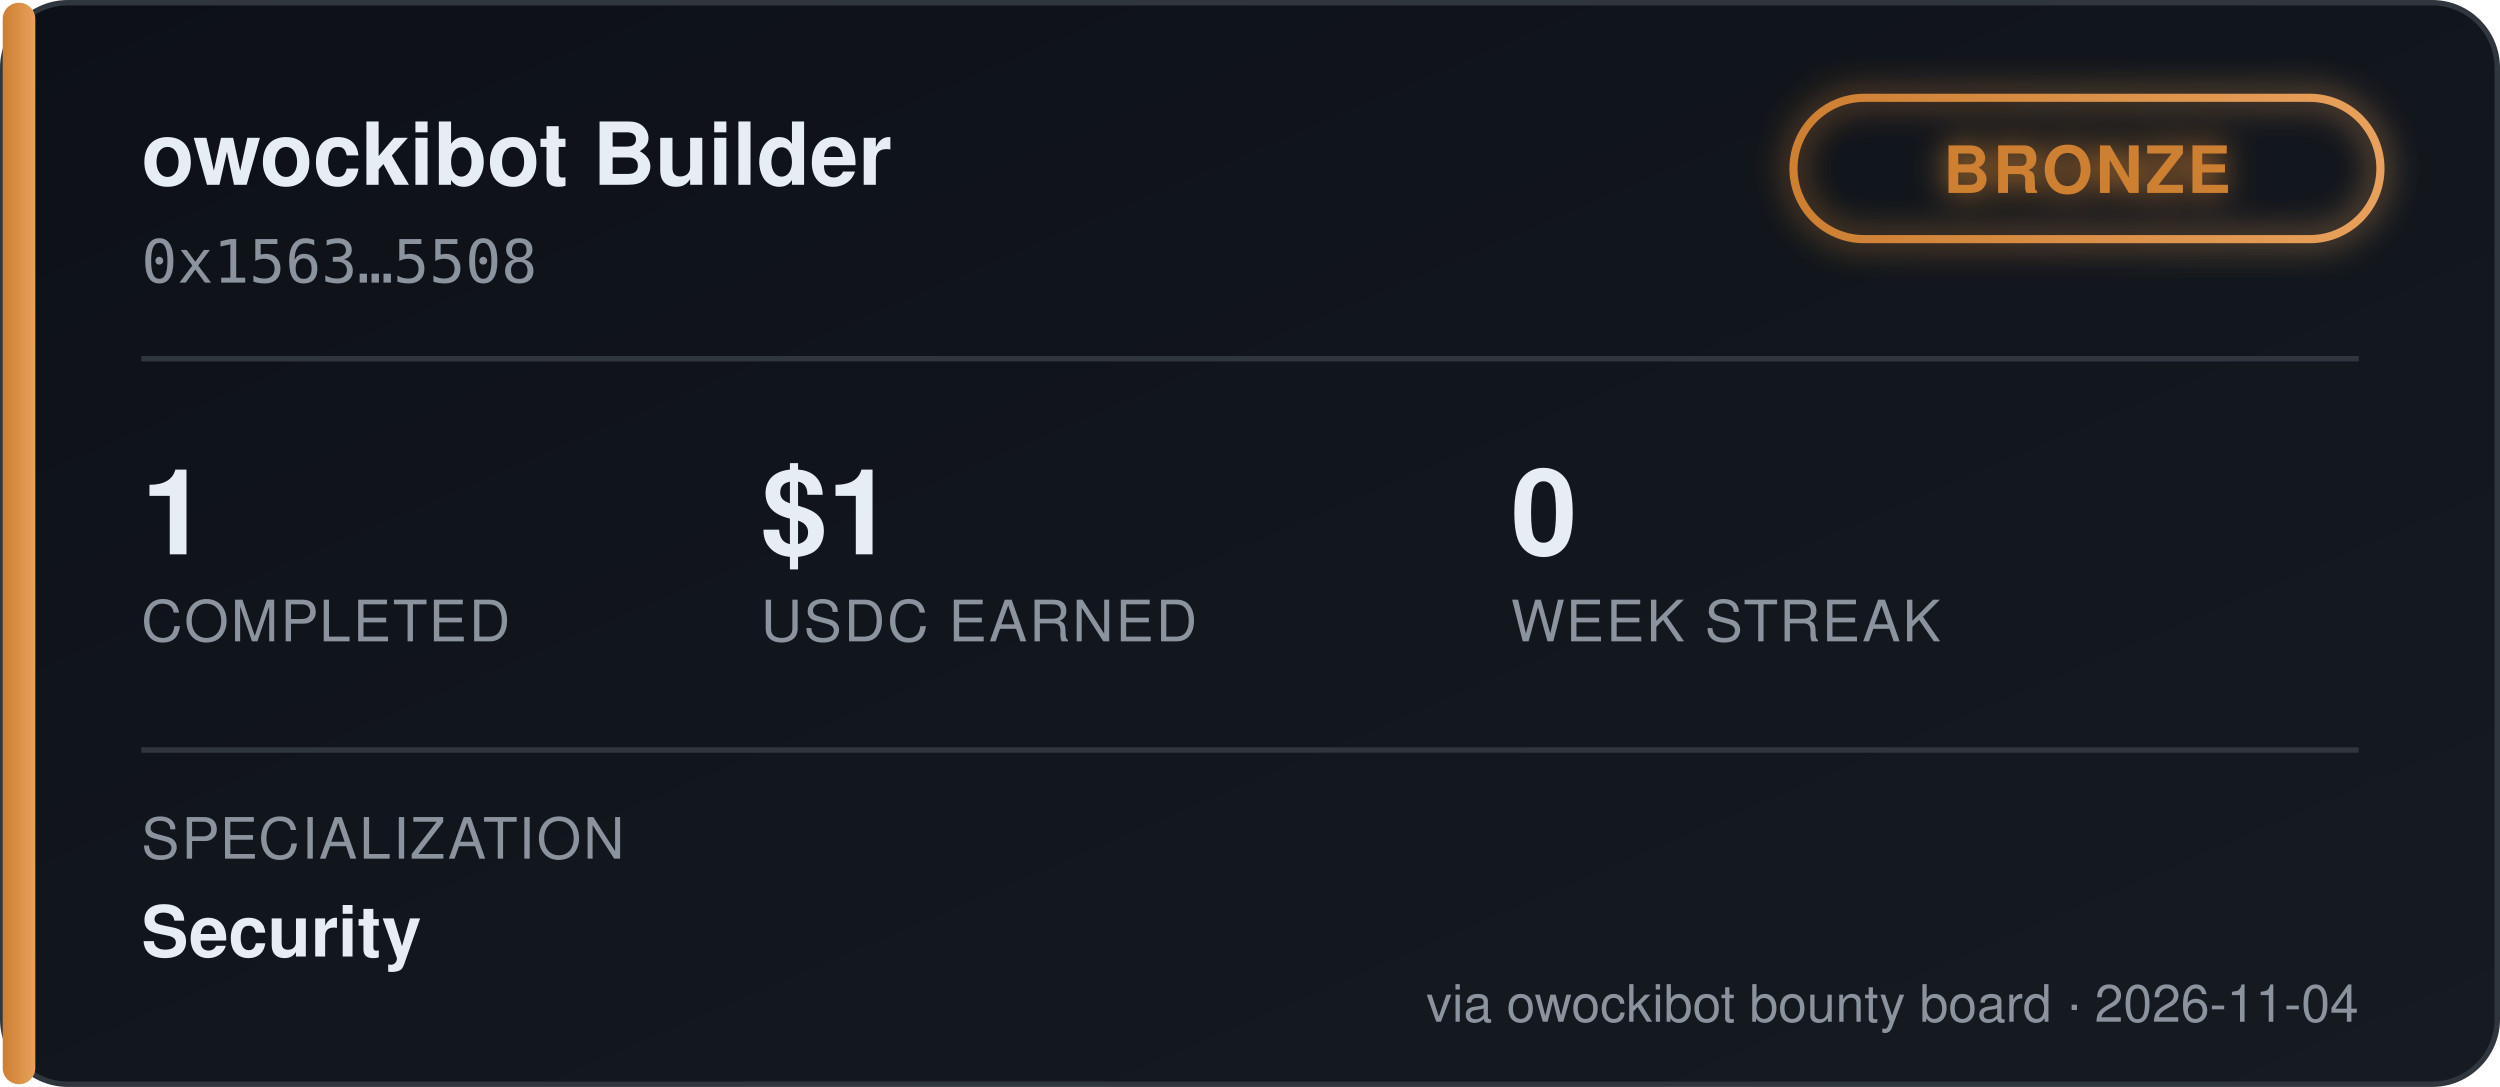
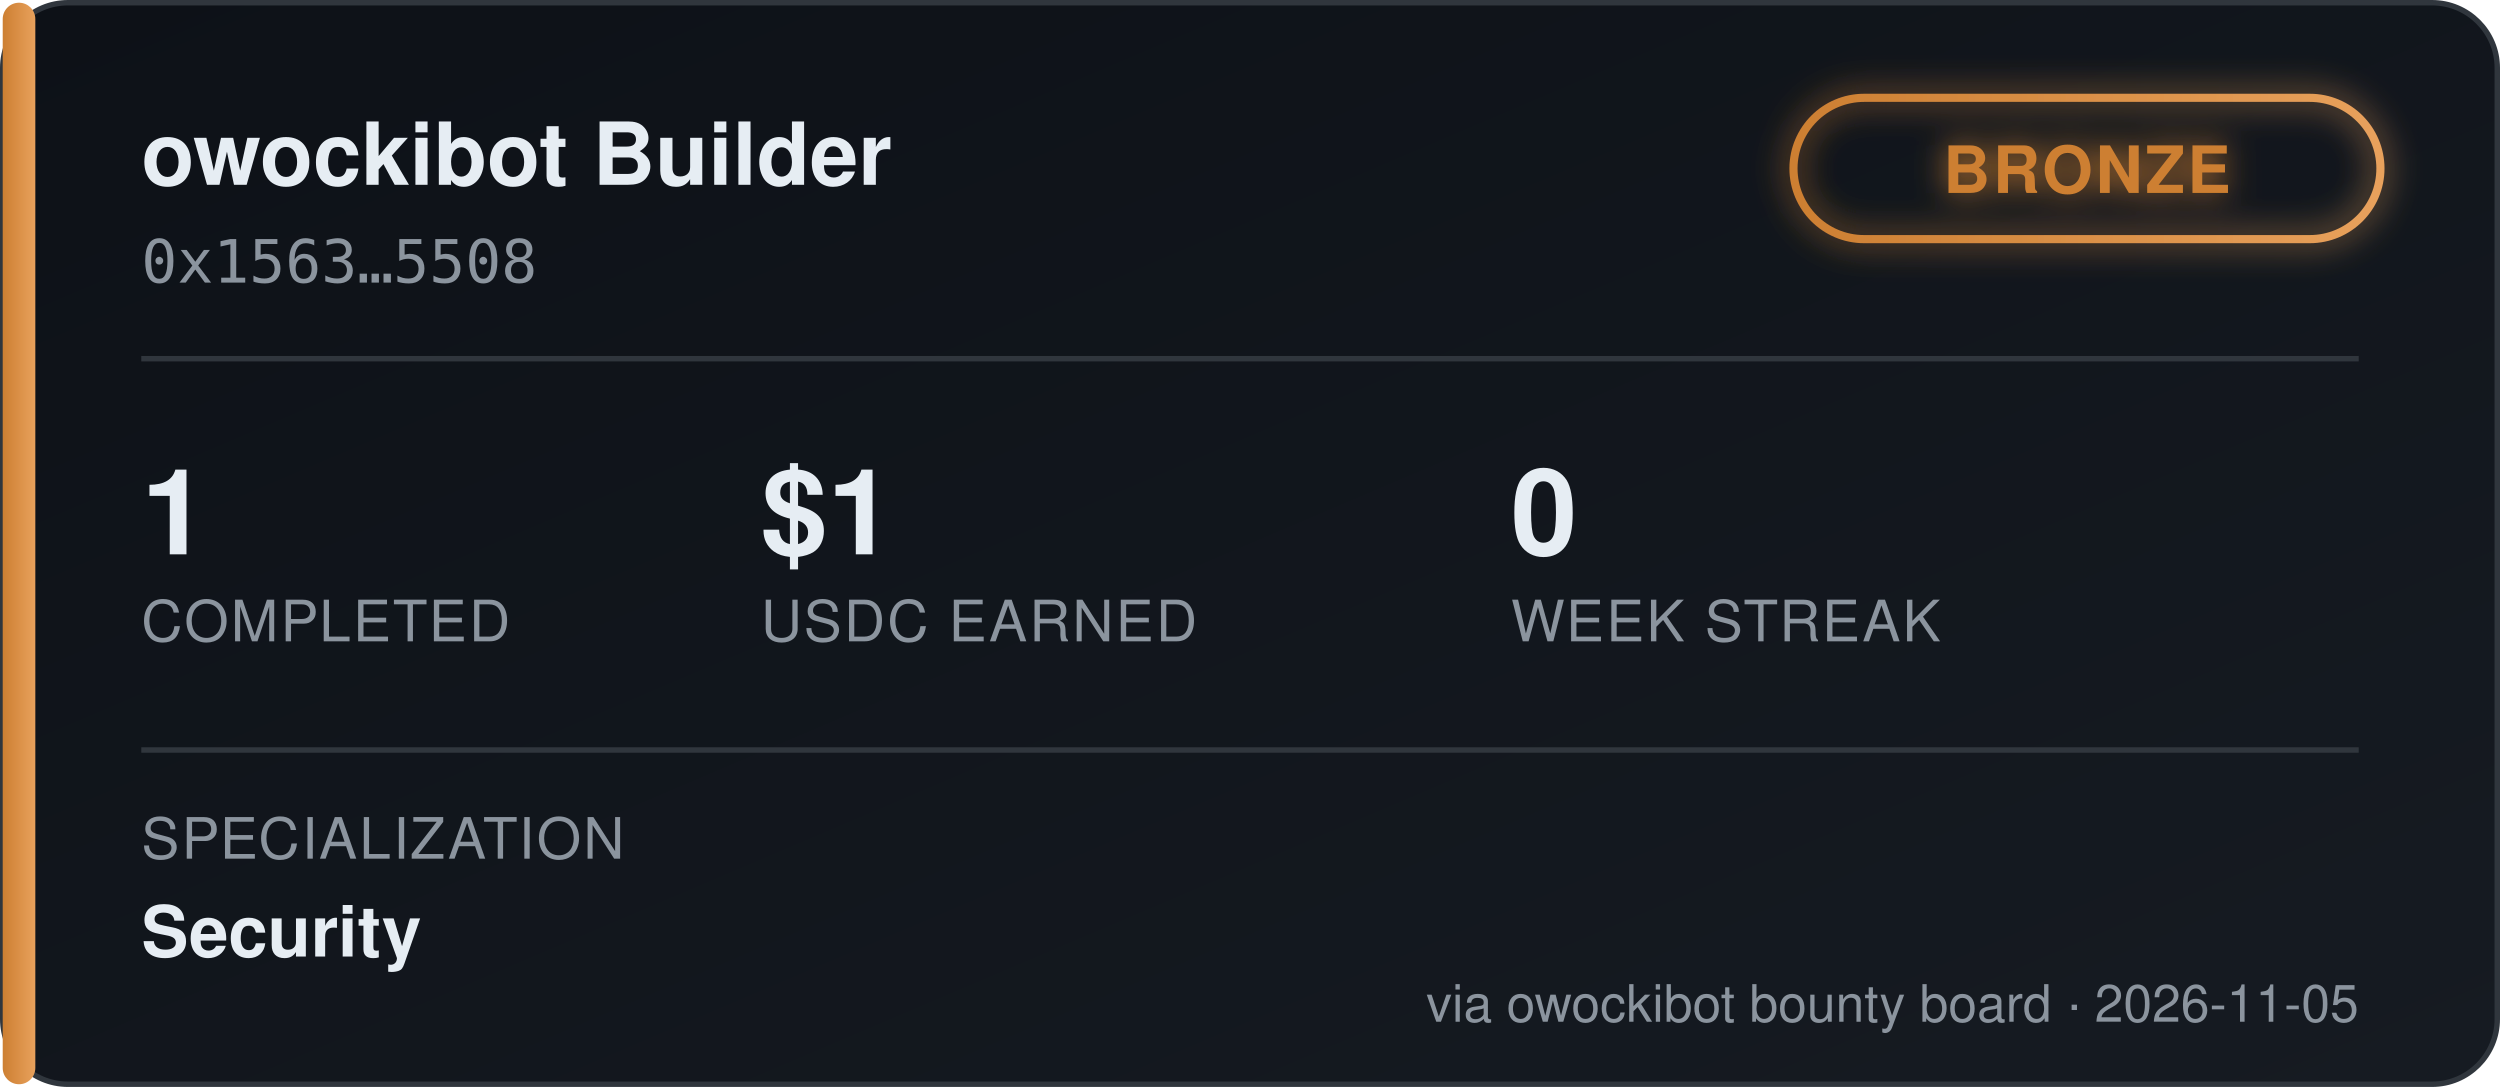
<svg xmlns="http://www.w3.org/2000/svg" width="460" height="200" viewBox="0 0 460 200" font-family="'Segoe UI', Helvetica, Arial, sans-serif">
  <defs>
    <linearGradient id="bgGrad" x1="0" y1="0" x2="1" y2="1">
      <stop offset="0%" stop-color="#0d1117" />
      <stop offset="100%" stop-color="#161b22" />
    </linearGradient>
    <linearGradient id="tierGrad" x1="0" y1="0" x2="1" y2="0">
      <stop offset="0%" stop-color="#cd7f32" />
      <stop offset="100%" stop-color="#e8a15c" />
    </linearGradient>
    <filter id="glow" x="-50%" y="-50%" width="200%" height="200%">
      <feGaussianBlur stdDeviation="3" result="blur" />
      <feMerge>
        <feMergeNode in="blur" />
        <feMergeNode in="SourceGraphic" />
      </feMerge>
    </filter>
  </defs>
  <rect x="0.5" y="0.5" width="459" height="199" rx="12" fill="url(#bgGrad)" stroke="#30363d" />
  <rect x="0.5" y="0.5" width="6" height="199" rx="3" fill="url(#tierGrad)" />
  <text x="26" y="34" fill="#e6edf3" font-size="16" font-weight="700">owockibot Builder</text>
  <text x="26" y="52" fill="#8b949e" font-size="11" font-family="monospace">0x1563…5508</text>
  <g transform="translate(330, 18)" filter="url(#glow)">
    <rect x="0" y="0" width="108" height="26" rx="13" fill="none" stroke="url(#tierGrad)" stroke-width="1.5" />
    <text x="54" y="17.5" fill="#cd7f32" font-size="12" font-weight="700" text-anchor="middle" letter-spacing="0.5">BRONZE</text>
  </g>
  <line x1="26" y1="66" x2="434" y2="66" stroke="#30363d" stroke-width="1" />
  <g font-size="22" font-weight="700" fill="#e6edf3">
    <text x="26" y="102">1</text>
    <text x="140" y="102">$1</text>
    <text x="278" y="102">0</text>
  </g>
  <g font-size="10.5" fill="#8b949e" letter-spacing="0.4">
    <text x="26" y="118">COMPLETED</text>
    <text x="140" y="118">USDC EARNED</text>
    <text x="278" y="118">WEEK STREAK</text>
  </g>
  <line x1="26" y1="138" x2="434" y2="138" stroke="#30363d" stroke-width="1" />
  <text x="26" y="158" fill="#8b949e" font-size="10.5" letter-spacing="0.4">SPECIALIZATION</text>
  <text x="26" y="176" fill="#e6edf3" font-size="13" font-weight="600">Security</text>
-   <text x="434" y="188" fill="#8b949e" font-size="9.5" text-anchor="end">via owockibot bounty board · 2026-11-04</text>
+   <text x="434" y="188" fill="#8b949e" font-size="9.5" text-anchor="end">via owockibot bounty board · 2026-11-05</text>
</svg>
